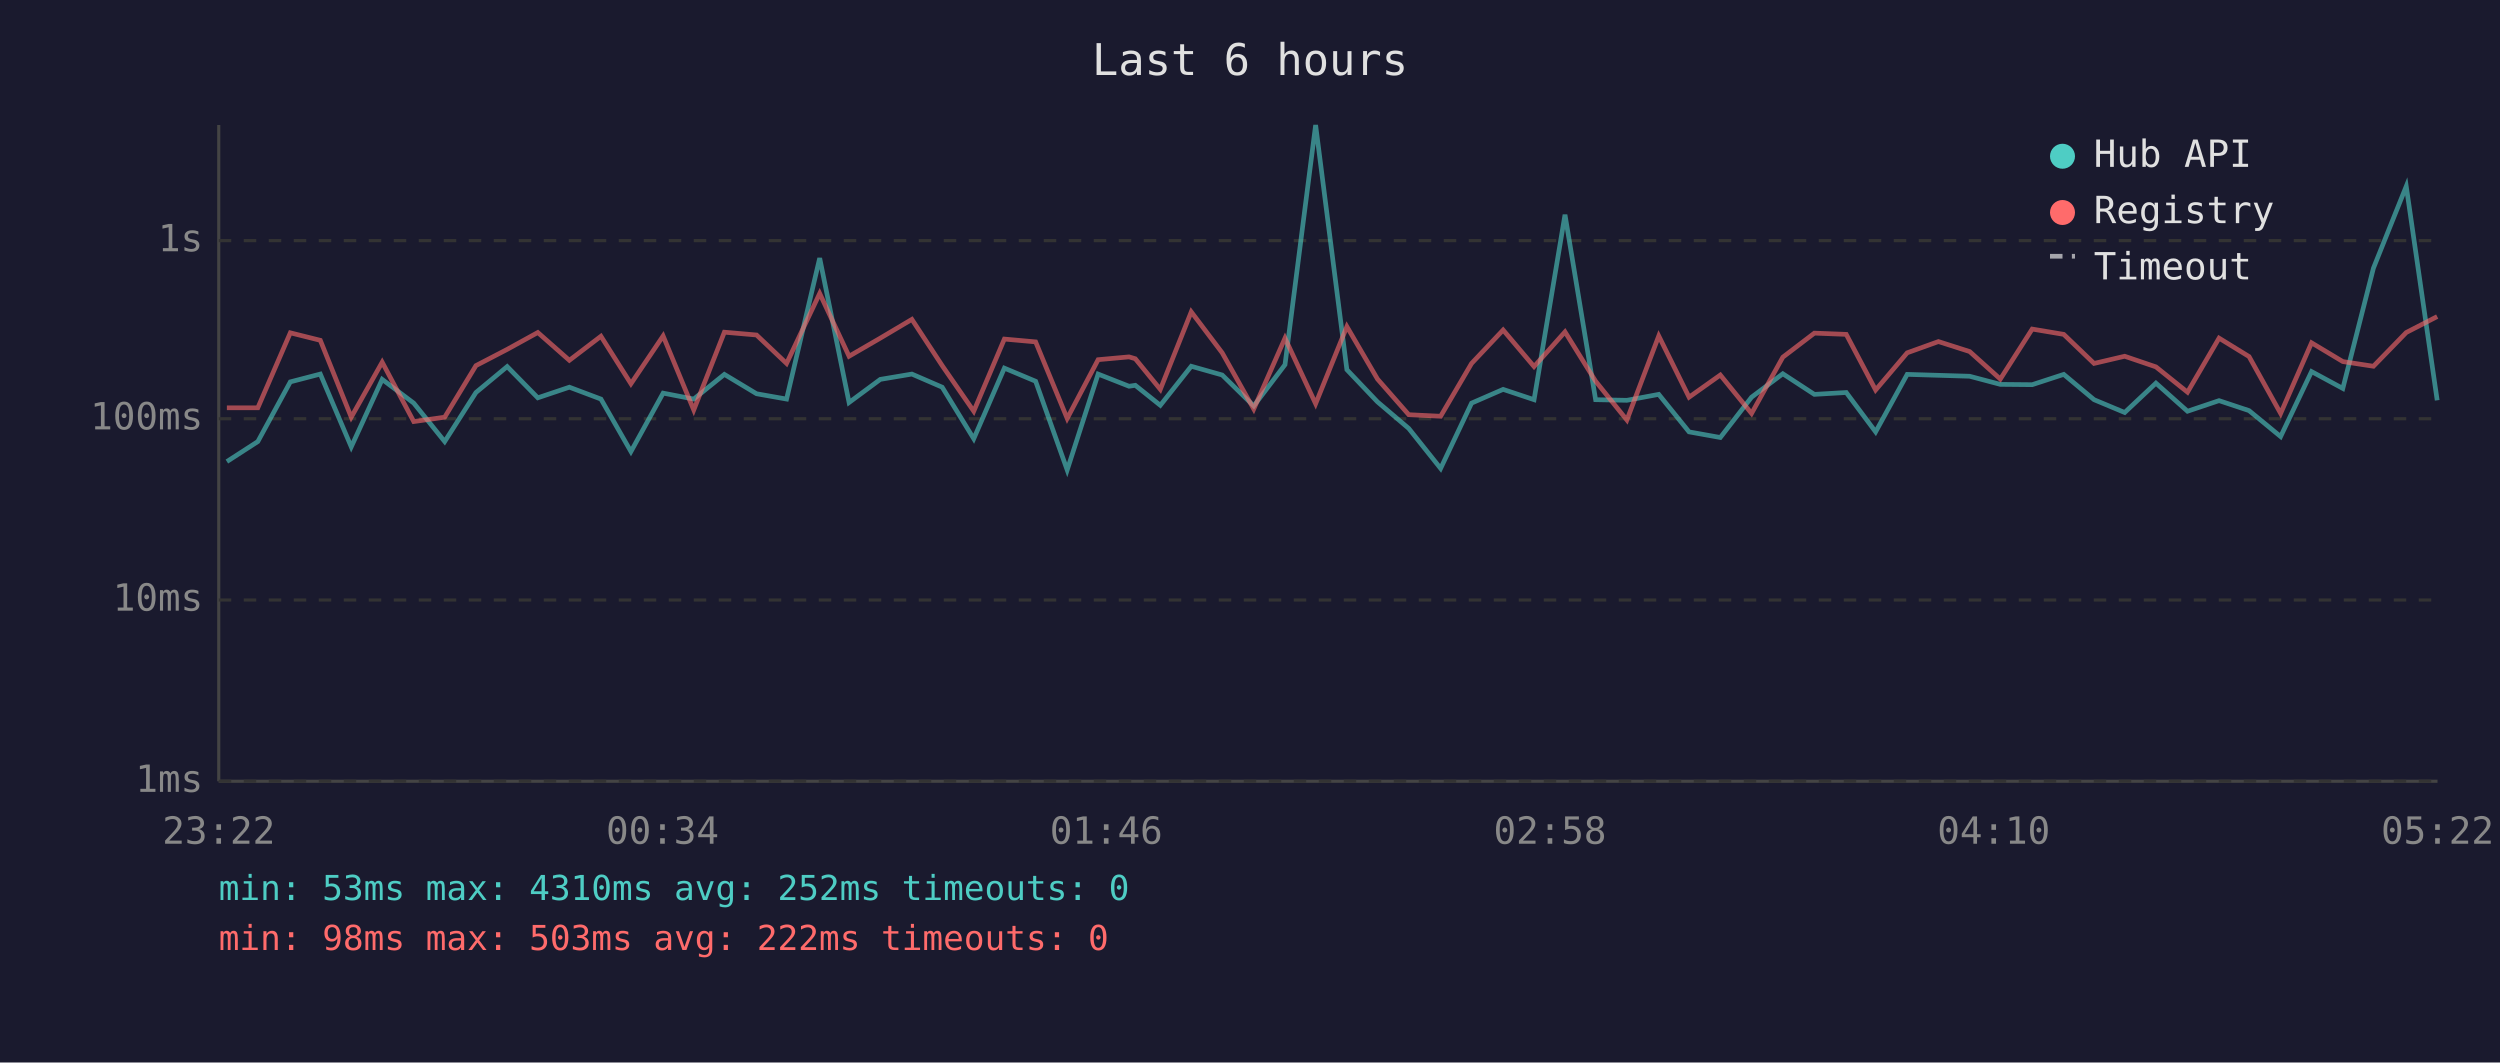
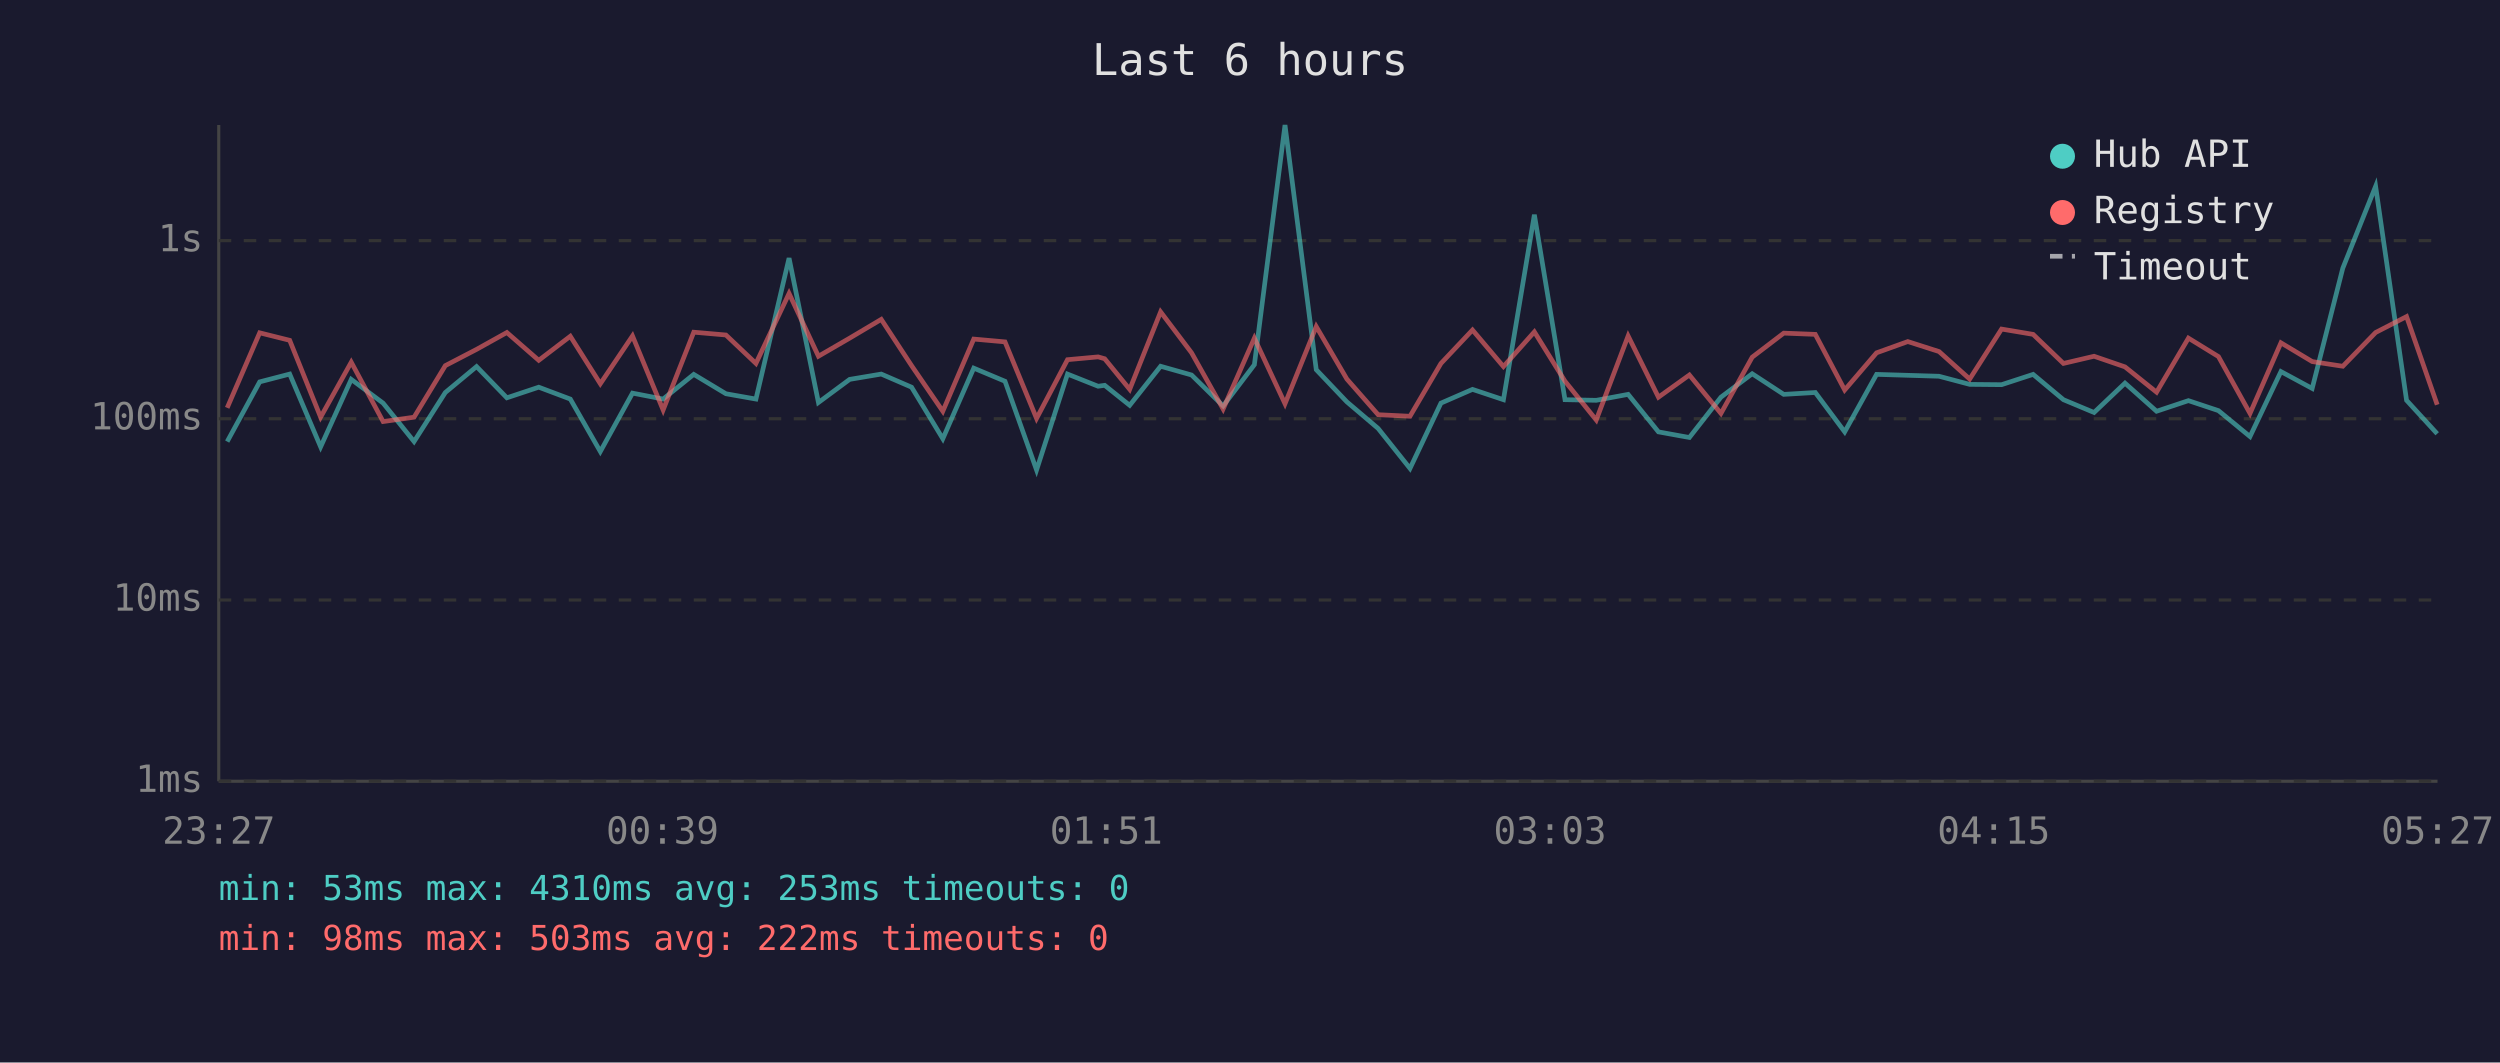
<svg xmlns="http://www.w3.org/2000/svg" viewBox="0 0 800 340" font-family="monospace" font-size="12">
  <rect width="800" height="340" fill="#1a1a2e" />
  <text x="400" y="24" fill="#e0e0e0" font-size="14" text-anchor="middle">Last 6 hours</text>
  <line x1="70" y1="40" x2="70" y2="250" stroke="#444" stroke-width="1" />
  <line x1="70" y1="250" x2="780" y2="250" stroke="#444" stroke-width="1" />
  <line x1="70" y1="250" x2="780" y2="250" stroke="#333" stroke-width="1" stroke-dasharray="4" />
  <text x="65" y="250" fill="#888" text-anchor="end" dominant-baseline="middle">1ms</text>
  <line x1="70" y1="192" x2="780" y2="192" stroke="#333" stroke-width="1" stroke-dasharray="4" />
  <text x="65" y="192" fill="#888" text-anchor="end" dominant-baseline="middle">10ms</text>
  <line x1="70" y1="134" x2="780" y2="134" stroke="#333" stroke-width="1" stroke-dasharray="4" />
  <text x="65" y="134" fill="#888" text-anchor="end" dominant-baseline="middle">100ms</text>
  <line x1="70" y1="77" x2="780" y2="77" stroke="#333" stroke-width="1" stroke-dasharray="4" />
  <text x="65" y="77" fill="#888" text-anchor="end" dominant-baseline="middle">1s</text>
-   <text x="70" y="270" fill="#888" text-anchor="middle">23:22</text>
-   <text x="212" y="270" fill="#888" text-anchor="middle">00:34</text>
-   <text x="354" y="270" fill="#888" text-anchor="middle">01:46</text>
-   <text x="496" y="270" fill="#888" text-anchor="middle">02:58</text>
-   <text x="638" y="270" fill="#888" text-anchor="middle">04:10</text>
-   <text x="780" y="270" fill="#888" text-anchor="middle">05:22</text>
-   <polyline points="72.6,147.7 82.5,141.3 92.9,122.2 102.5,119.7 112.4,143.0 122.3,121.4 132.4,129.0 142.3,141.3 152.3,125.6 162.3,117.3 172.1,127.3 182.2,123.9 192.3,127.7 201.9,144.5 212.2,125.8 222.0,127.7 231.8,119.8 242.1,126.0 251.7,127.7 262.3,82.6 271.7,128.8 281.7,121.4 291.8,119.7 301.5,123.9 311.6,140.4 321.4,117.8 331.4,122.0 341.5,150.4 351.4,119.7 361.3,123.6 363.3,123.3 371.3,129.7 381.2,117.2 391.1,120.0 401.2,129.9 411.2,116.7 421.0,40.0 431.0,118.3 440.8,128.6 450.8,137.1 461.0,149.9 470.9,129.0 481.0,124.6 490.9,127.9 500.8,68.7 510.6,127.9 520.6,128.1 530.8,126.2 540.5,138.2 550.5,140.0 560.5,127.1 570.5,119.6 580.6,126.2 590.8,125.6 600.2,138.2 610.3,119.8 620.3,120.1 630.3,120.4 640.1,123.0 650.3,123.1 660.4,119.8 670.1,127.9 679.9,132.0 689.9,122.6 700.0,131.6 710.1,128.2 719.7,131.4 729.8,139.7 739.7,118.9 749.7,124.3 759.5,85.8 770.0,59.6 779.9,128.1" fill="none" stroke="#4ecdc4" stroke-width="1.5" opacity="0.6" />
-   <polyline points="72.6,130.5 82.5,130.5 92.9,106.5 102.5,108.9 112.4,133.5 122.3,115.9 132.4,134.9 142.3,133.5 152.3,117.0 162.3,111.8 172.1,106.4 182.2,115.3 192.3,107.6 201.9,122.8 212.2,107.5 222.0,131.2 231.8,106.3 242.1,107.2 251.7,116.3 262.3,93.9 271.7,114.0 281.7,108.2 291.8,102.2 301.5,117.0 311.6,131.6 321.4,108.5 331.4,109.4 341.5,133.9 351.4,115.1 361.3,114.2 363.3,114.8 371.3,124.6 381.2,99.8 391.1,112.9 401.2,130.9 411.2,108.2 421.0,129.2 431.0,104.5 440.8,121.3 450.8,132.7 461.0,133.2 470.9,116.3 481.0,105.6 490.9,117.3 500.8,106.2 510.6,122.0 520.6,134.4 530.8,107.5 540.5,127.1 550.5,120.0 560.5,132.3 570.5,114.3 580.6,106.6 590.8,107.0 600.2,124.8 610.3,112.9 620.3,109.3 630.3,112.5 640.1,121.3 650.3,105.3 660.4,107.0 670.1,116.3 679.9,114.0 689.9,117.4 700.0,125.5 710.1,108.2 719.7,114.1 729.8,132.3 739.7,109.7 749.7,115.7 759.5,117.2 770.0,106.4 779.9,101.3" fill="none" stroke="#ff6b6b" stroke-width="1.5" opacity="0.6" />
+   <text x="70" y="270" fill="#888" text-anchor="middle">23:27</text>
+   <text x="212" y="270" fill="#888" text-anchor="middle">00:39</text>
+   <text x="354" y="270" fill="#888" text-anchor="middle">01:51</text>
+   <text x="496" y="270" fill="#888" text-anchor="middle">03:03</text>
+   <text x="638" y="270" fill="#888" text-anchor="middle">04:15</text>
+   <text x="780" y="270" fill="#888" text-anchor="middle">05:27</text>
+   <polyline points="72.7,141.3 83.1,122.2 92.7,119.7 102.6,143.0 112.4,121.4 122.6,129.0 132.5,141.3 142.5,125.6 152.5,117.3 162.2,127.3 172.4,123.9 182.5,127.7 192.1,144.5 202.4,125.8 212.2,127.7 222.0,119.8 232.3,126.0 241.9,127.7 252.5,82.6 261.9,128.8 271.9,121.4 282.0,119.7 291.7,123.9 301.7,140.4 311.6,117.8 321.6,122.0 331.7,150.4 341.6,119.7 351.4,123.6 353.5,123.3 361.5,129.7 371.4,117.2 381.3,120.0 391.4,129.9 401.4,116.7 411.2,40.0 421.2,118.3 431.0,128.6 441.0,137.1 451.2,149.9 461.1,129.0 471.2,124.6 481.1,127.9 491.0,68.7 500.8,127.9 510.8,128.1 521.0,126.2 530.7,138.2 540.6,140.0 550.7,127.1 560.7,119.6 570.8,126.2 580.9,125.6 590.3,138.2 600.5,119.8 610.5,120.1 620.5,120.4 630.3,123.0 640.5,123.1 650.6,119.8 660.3,127.9 670.1,132.0 680.0,122.6 690.1,131.6 700.3,128.2 709.9,131.4 720.0,139.7 729.9,118.9 739.9,124.3 749.7,85.8 760.2,59.6 770.1,128.1 779.9,138.8" fill="none" stroke="#4ecdc4" stroke-width="1.5" opacity="0.6" />
+   <polyline points="72.7,130.5 83.1,106.5 92.7,108.9 102.6,133.5 112.4,115.9 122.6,134.9 132.5,133.5 142.5,117.0 152.5,111.8 162.2,106.4 172.4,115.3 182.5,107.6 192.1,122.8 202.4,107.5 212.2,131.2 222.0,106.3 232.3,107.2 241.9,116.3 252.5,93.9 261.9,114.0 271.9,108.2 282.0,102.2 291.7,117.0 301.7,131.6 311.6,108.5 321.6,109.4 331.7,133.9 341.6,115.1 351.4,114.2 353.5,114.8 361.5,124.6 371.4,99.8 381.3,112.9 391.4,130.9 401.4,108.2 411.2,129.2 421.2,104.5 431.0,121.3 441.0,132.7 451.2,133.2 461.1,116.3 471.2,105.6 481.1,117.3 491.0,106.2 500.8,122.0 510.8,134.4 521.0,107.5 530.7,127.1 540.6,120.0 550.7,132.3 560.7,114.3 570.8,106.6 580.9,107.0 590.3,124.8 600.5,112.9 610.5,109.3 620.5,112.5 630.3,121.3 640.5,105.3 650.6,107.0 660.3,116.3 670.1,114.0 680.0,117.4 690.1,125.5 700.3,108.2 709.9,114.1 720.0,132.3 729.9,109.7 739.9,115.7 749.7,117.2 760.2,106.4 770.1,101.3 779.9,129.5" fill="none" stroke="#ff6b6b" stroke-width="1.5" opacity="0.6" />
  <circle cx="660" cy="50" r="4" fill="#4ecdc4" />
  <text x="670" y="50" fill="#e0e0e0" dominant-baseline="middle">Hub API</text>
  <circle cx="660" cy="68" r="4" fill="#ff6b6b" />
  <text x="670" y="68" fill="#e0e0e0" dominant-baseline="middle">Registry</text>
  <line x1="656" y1="82" x2="664" y2="82" stroke="#e0e0e0" stroke-width="1.5" stroke-dasharray="4,3" opacity="0.7" />
  <text x="670" y="86" fill="#e0e0e0" dominant-baseline="middle">Timeout</text>
-   <text x="70" y="288" fill="#4ecdc4" font-size="11">min: 53ms  max: 4310ms  avg: 252ms  timeouts: 0</text>
+   <text x="70" y="288" fill="#4ecdc4" font-size="11">min: 53ms  max: 4310ms  avg: 253ms  timeouts: 0</text>
  <text x="70" y="304" fill="#ff6b6b" font-size="11">min: 98ms  max: 503ms  avg: 222ms  timeouts: 0</text>
</svg>
